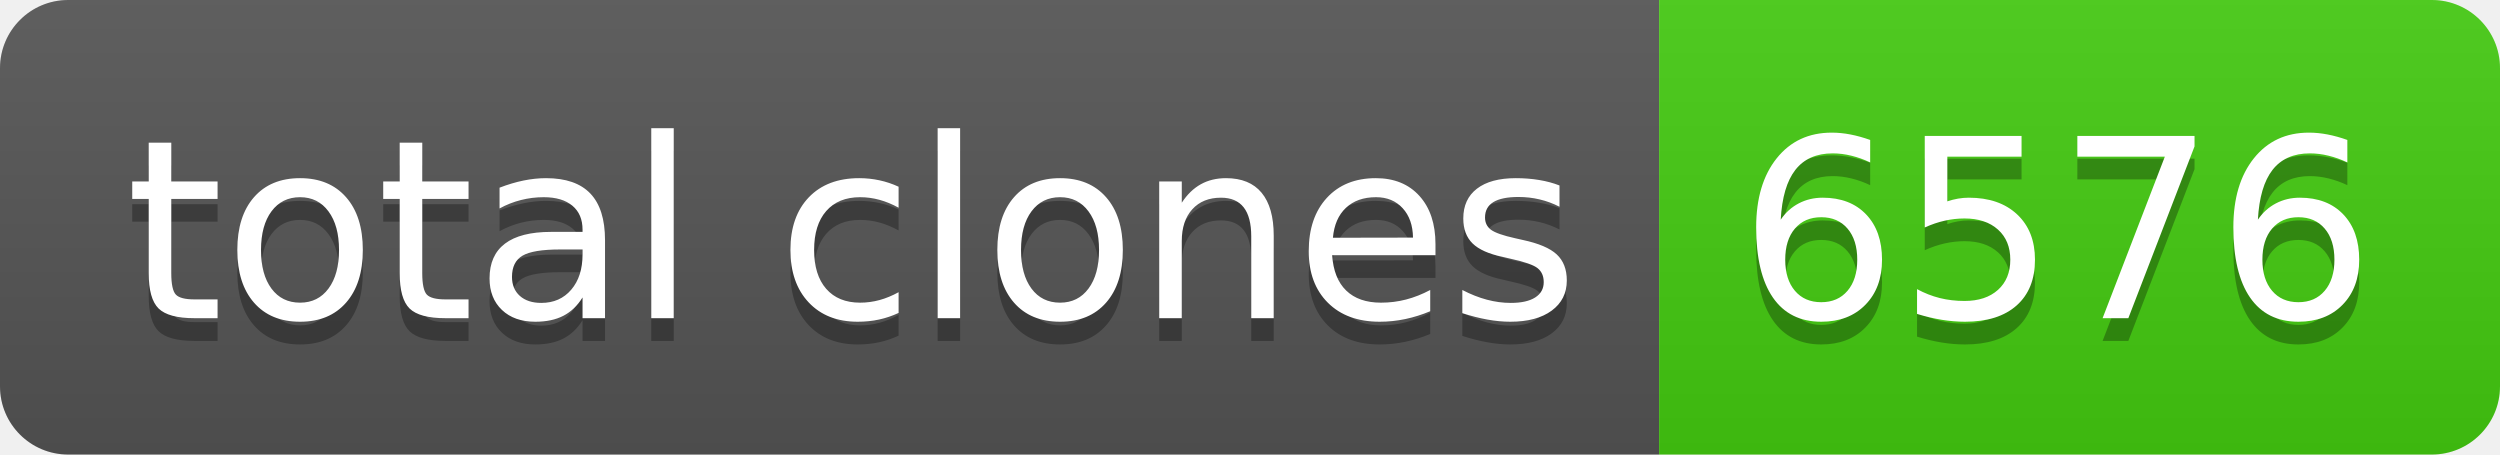
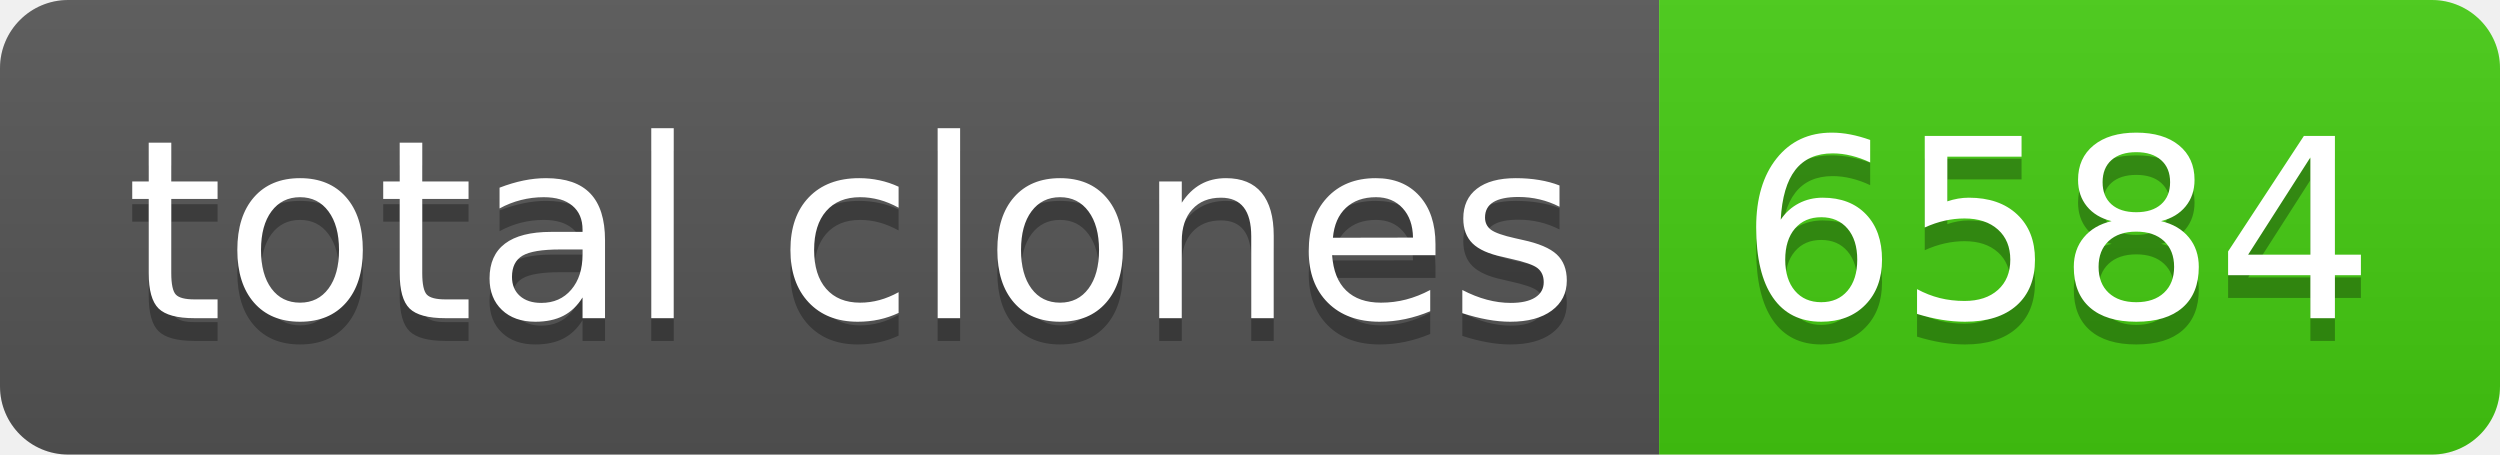
- <svg xmlns="http://www.w3.org/2000/svg" width="110" height="20" role="img" aria-label="total clones: 6576">
+ <svg xmlns="http://www.w3.org/2000/svg" width="110" height="20" role="img" aria-label="total clones: 6584">
  <linearGradient id="s" x2="0" y2="100%">
    <stop offset="0" stop-color="#bbb" stop-opacity=".1" />
    <stop offset="1" stop-opacity=".1" />
  </linearGradient>
  <clipPath id="r">
    <rect width="110" height="20" rx="3" fill="#fff" />
  </clipPath>
  <g clip-path="url(#r)">
    <rect width="73" height="20" fill="#555" />
    <rect x="73" width="37" height="20" fill="#4c1" />
    <rect width="110" height="20" fill="url(#s)" />
  </g>
  <g fill="#fff" text-anchor="middle" font-family="Verdana,Geneva,DejaVu Sans,sans-serif" text-rendering="geometricPrecision" font-size="110">
    <text aria-hidden="true" x="375" y="150" fill="#010101" fill-opacity=".3" transform="scale(.1)" textLength="630">total clones</text>
    <text x="375" y="140" transform="scale(.1)" fill="#fff" textLength="630">total clones</text>
-     <text aria-hidden="true" x="905" y="150" fill="#010101" fill-opacity=".3" transform="scale(.1)" textLength="270">6576</text>
-     <text x="905" y="140" transform="scale(.1)" fill="#fff" textLength="270">6576</text>
+     <text aria-hidden="true" x="905" y="150" fill="#010101" fill-opacity=".3" transform="scale(.1)" textLength="270">6584</text>
+     <text x="905" y="140" transform="scale(.1)" fill="#fff" textLength="270">6584</text>
  </g>
</svg>
